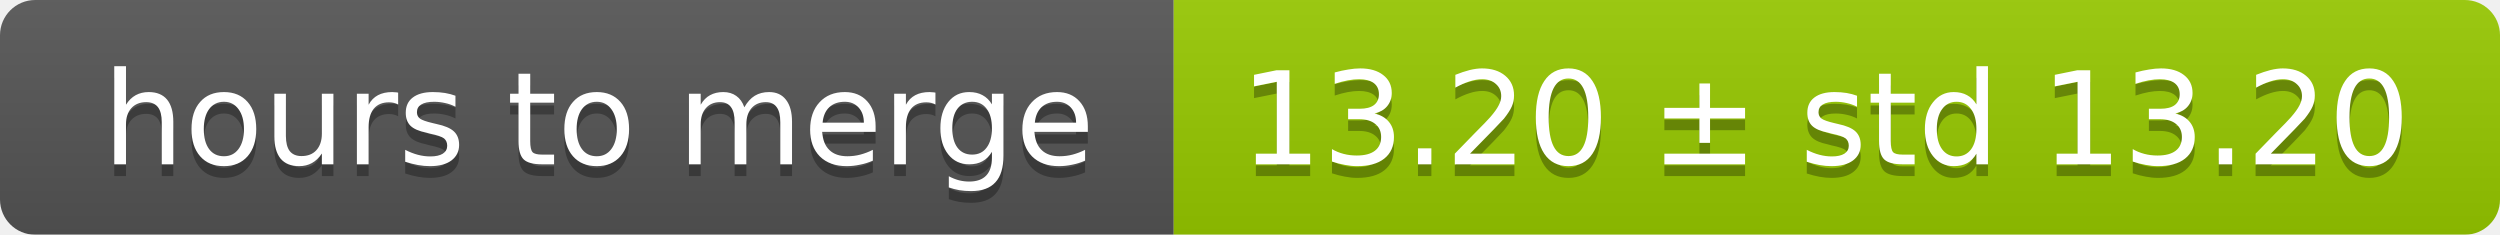
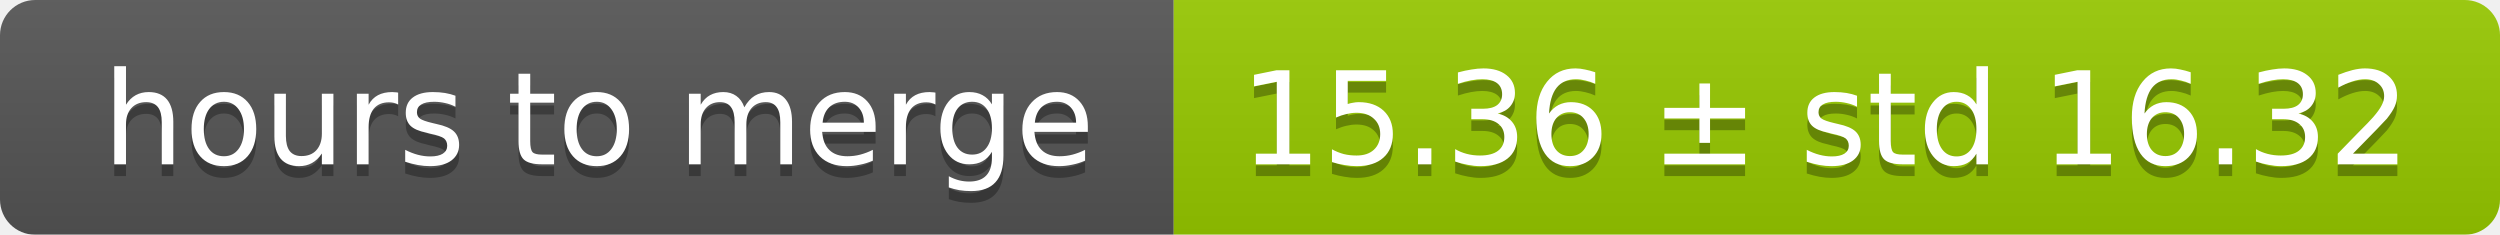
<svg xmlns="http://www.w3.org/2000/svg" width="213" height="20">
  <linearGradient id="smooth" x2="0" y2="100%">
    <stop offset="0" stop-color="#bbb" stop-opacity=".1" />
    <stop offset="1" stop-opacity=".1" />
  </linearGradient>
  <mask id="round">
    <rect width="213" height="20" rx="3" fill="#fff" />
  </mask>
  <g mask="url(#round)">
    <rect width="100" height="20" fill="#555" />
    <rect x="100" width="113" height="20" fill="#97ca00" />
    <rect width="213" height="20" fill="url(#smooth)" />
  </g>
  <g fill="#fff" text-anchor="middle" font-family="DejaVu Sans,Verdana,Geneva,sans-serif" font-size="11">
    <text x="51" y="15" fill="#010101" fill-opacity=".3">hours to merge</text>
    <text x="51" y="14">hours to merge</text>
-     <text x="155.5" y="15" fill="#010101" fill-opacity=".3">13.20 ± std 13.20</text>
-     <text x="155.5" y="14">13.20 ± std 13.20</text>
+     <text x="155.5" y="15" fill="#010101" fill-opacity=".3">15.36 ± std 16.32</text>
+     <text x="155.5" y="14">15.36 ± std 16.32</text>
  </g>
</svg>
